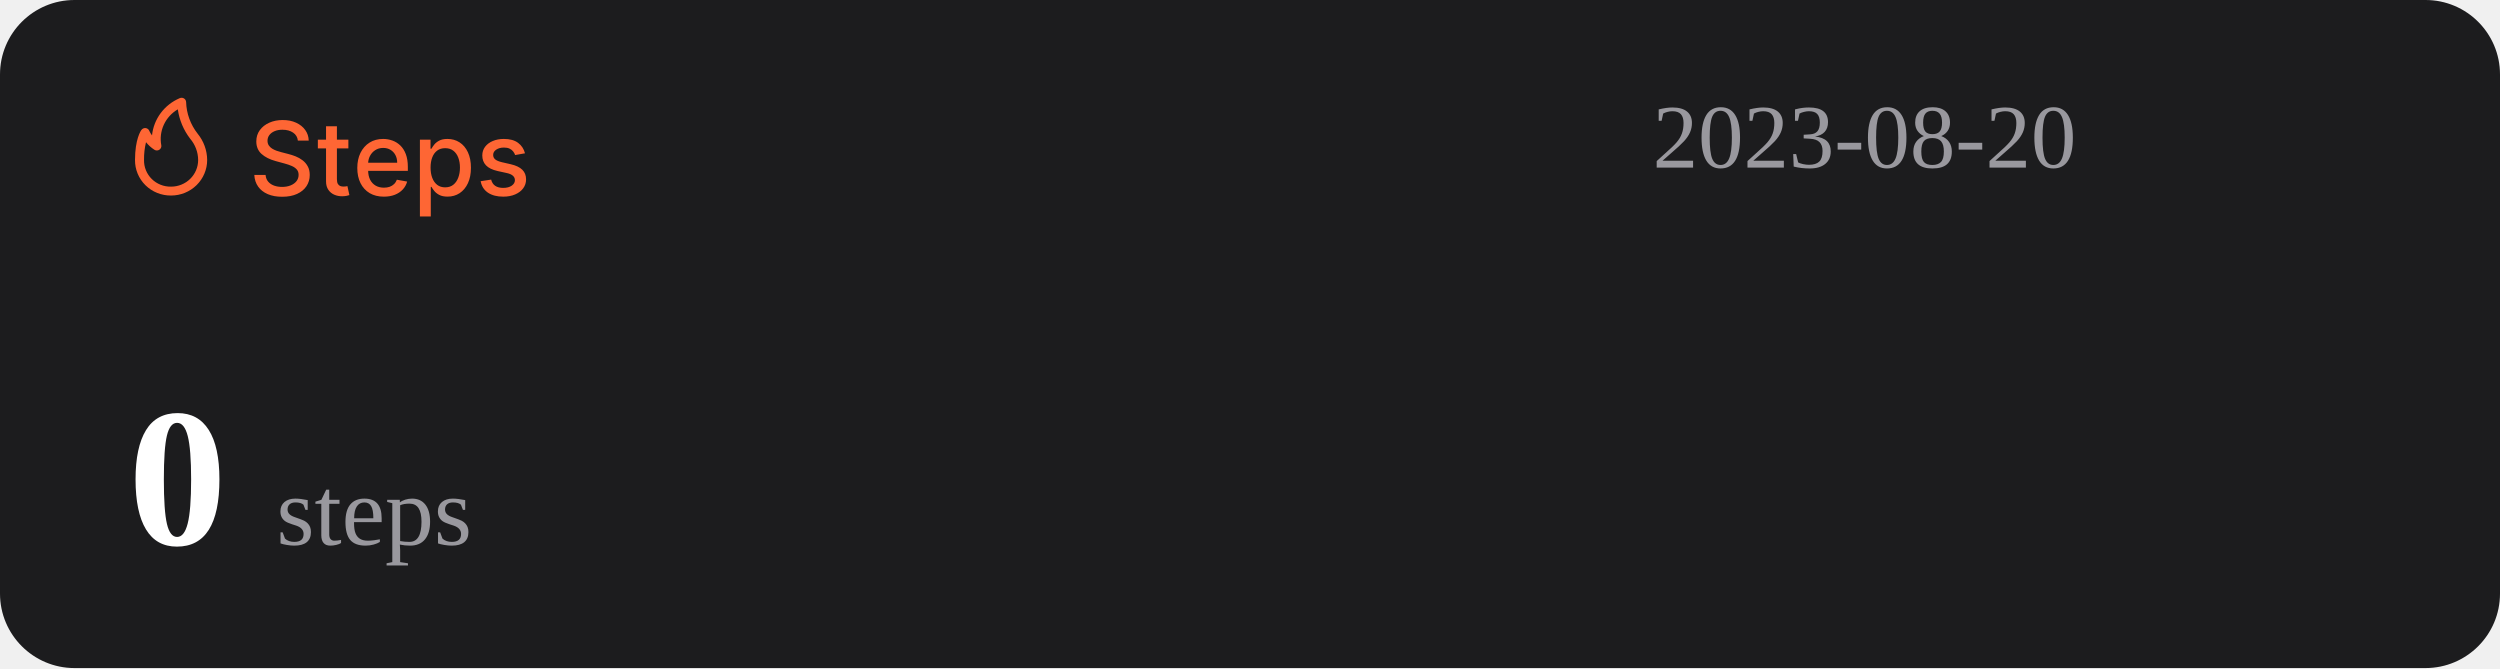
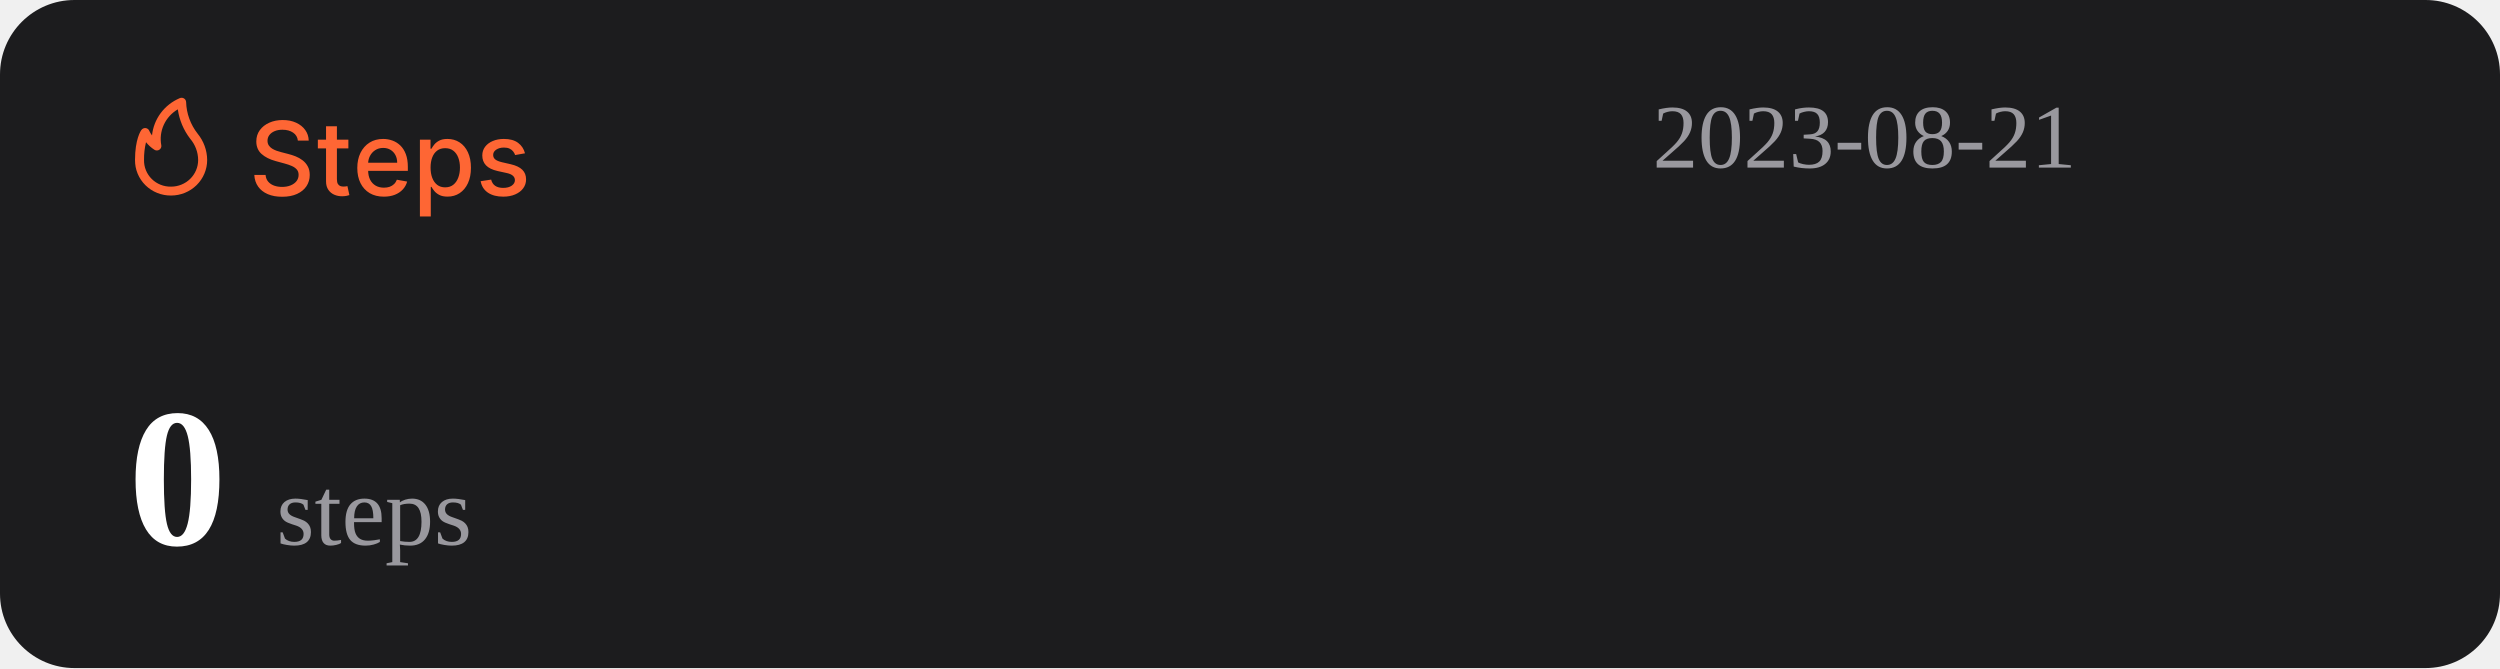
<svg xmlns="http://www.w3.org/2000/svg" width="1074" height="287" viewBox="0 0 1074 287" fill="none">
  <rect width="1074" height="287" rx="32" fill="#1C1C1E" />
  <path d="M127.969 60.406C127.802 58.927 127.115 57.781 125.906 56.969C124.698 56.146 123.177 55.734 121.344 55.734C120.031 55.734 118.896 55.943 117.938 56.359C116.979 56.766 116.234 57.328 115.703 58.047C115.182 58.755 114.922 59.562 114.922 60.469C114.922 61.229 115.099 61.885 115.453 62.438C115.818 62.99 116.292 63.453 116.875 63.828C117.469 64.193 118.104 64.5 118.781 64.75C119.458 64.99 120.109 65.188 120.734 65.344L123.859 66.156C124.88 66.406 125.927 66.745 127 67.172C128.073 67.599 129.068 68.162 129.984 68.859C130.901 69.557 131.641 70.422 132.203 71.453C132.776 72.484 133.063 73.719 133.063 75.156C133.063 76.969 132.594 78.578 131.656 79.984C130.729 81.391 129.38 82.5 127.609 83.312C125.849 84.125 123.719 84.531 121.219 84.531C118.823 84.531 116.75 84.151 115 83.391C113.25 82.63 111.88 81.552 110.891 80.156C109.901 78.75 109.354 77.083 109.25 75.156H114.094C114.188 76.312 114.563 77.276 115.219 78.047C115.885 78.807 116.734 79.375 117.766 79.75C118.807 80.115 119.948 80.297 121.188 80.297C122.552 80.297 123.766 80.083 124.828 79.656C125.901 79.219 126.745 78.615 127.359 77.844C127.974 77.062 128.281 76.151 128.281 75.109C128.281 74.162 128.01 73.385 127.469 72.781C126.938 72.177 126.214 71.677 125.297 71.281C124.391 70.885 123.365 70.537 122.219 70.234L118.438 69.203C115.875 68.505 113.844 67.479 112.344 66.125C110.854 64.771 110.109 62.979 110.109 60.75C110.109 58.906 110.609 57.297 111.609 55.922C112.609 54.547 113.964 53.479 115.672 52.719C117.38 51.948 119.307 51.562 121.453 51.562C123.62 51.562 125.531 51.943 127.188 52.703C128.854 53.464 130.167 54.51 131.125 55.844C132.083 57.167 132.583 58.688 132.625 60.406H127.969ZM149.66 60V63.75H136.551V60H149.66ZM140.066 54.25H144.738V76.953C144.738 77.859 144.874 78.542 145.145 79C145.415 79.448 145.764 79.755 146.191 79.922C146.629 80.078 147.103 80.156 147.613 80.156C147.988 80.156 148.316 80.13 148.598 80.078C148.879 80.026 149.098 79.984 149.254 79.953L150.098 83.812C149.827 83.917 149.441 84.021 148.941 84.125C148.441 84.24 147.816 84.302 147.066 84.312C145.837 84.333 144.691 84.115 143.629 83.656C142.566 83.198 141.707 82.49 141.051 81.531C140.395 80.573 140.066 79.37 140.066 77.922V54.25ZM164.914 84.484C162.549 84.484 160.513 83.979 158.805 82.969C157.107 81.948 155.794 80.516 154.867 78.672C153.951 76.818 153.492 74.646 153.492 72.156C153.492 69.698 153.951 67.531 154.867 65.656C155.794 63.781 157.086 62.318 158.742 61.266C160.409 60.214 162.357 59.688 164.586 59.688C165.94 59.688 167.253 59.911 168.523 60.359C169.794 60.807 170.935 61.51 171.945 62.469C172.956 63.427 173.753 64.672 174.336 66.203C174.919 67.724 175.211 69.573 175.211 71.75V73.406H156.133V69.906H170.633C170.633 68.677 170.383 67.588 169.883 66.641C169.383 65.682 168.68 64.927 167.773 64.375C166.878 63.823 165.826 63.547 164.617 63.547C163.305 63.547 162.159 63.87 161.18 64.516C160.211 65.151 159.461 65.984 158.93 67.016C158.409 68.037 158.148 69.146 158.148 70.344V73.078C158.148 74.682 158.43 76.047 158.992 77.172C159.565 78.297 160.362 79.156 161.383 79.75C162.404 80.333 163.596 80.625 164.961 80.625C165.846 80.625 166.654 80.5 167.383 80.25C168.112 79.99 168.742 79.604 169.273 79.094C169.805 78.583 170.211 77.953 170.492 77.203L174.914 78C174.56 79.302 173.924 80.443 173.008 81.422C172.102 82.391 170.961 83.146 169.586 83.688C168.221 84.219 166.664 84.484 164.914 84.484ZM180.395 93V60H184.957V63.891H185.348C185.618 63.391 186.009 62.812 186.52 62.156C187.03 61.5 187.738 60.927 188.645 60.438C189.551 59.938 190.749 59.688 192.238 59.688C194.176 59.688 195.905 60.177 197.426 61.156C198.947 62.135 200.139 63.547 201.004 65.391C201.879 67.234 202.316 69.453 202.316 72.047C202.316 74.641 201.884 76.865 201.02 78.719C200.155 80.562 198.967 81.984 197.457 82.984C195.947 83.974 194.223 84.469 192.285 84.469C190.827 84.469 189.634 84.224 188.707 83.734C187.79 83.245 187.072 82.672 186.551 82.016C186.03 81.359 185.629 80.776 185.348 80.266H185.066V93H180.395ZM184.973 72C184.973 73.688 185.217 75.167 185.707 76.438C186.197 77.708 186.905 78.703 187.832 79.422C188.759 80.13 189.895 80.484 191.238 80.484C192.634 80.484 193.801 80.115 194.738 79.375C195.676 78.625 196.384 77.609 196.863 76.328C197.353 75.047 197.598 73.604 197.598 72C197.598 70.417 197.358 68.995 196.879 67.734C196.41 66.474 195.702 65.479 194.754 64.75C193.816 64.021 192.645 63.656 191.238 63.656C189.884 63.656 188.738 64.005 187.801 64.703C186.874 65.401 186.171 66.375 185.691 67.625C185.212 68.875 184.973 70.333 184.973 72ZM225.535 65.859L221.301 66.609C221.124 66.068 220.842 65.552 220.457 65.062C220.082 64.573 219.572 64.172 218.926 63.859C218.28 63.547 217.473 63.391 216.504 63.391C215.181 63.391 214.077 63.688 213.191 64.281C212.306 64.865 211.863 65.62 211.863 66.547C211.863 67.349 212.16 67.995 212.754 68.484C213.348 68.974 214.306 69.375 215.629 69.688L219.441 70.562C221.65 71.073 223.296 71.859 224.379 72.922C225.462 73.984 226.004 75.365 226.004 77.062C226.004 78.5 225.587 79.781 224.754 80.906C223.931 82.021 222.78 82.896 221.301 83.531C219.832 84.167 218.129 84.484 216.191 84.484C213.504 84.484 211.311 83.912 209.613 82.766C207.915 81.609 206.874 79.969 206.488 77.844L211.004 77.156C211.285 78.333 211.863 79.224 212.738 79.828C213.613 80.422 214.754 80.719 216.16 80.719C217.691 80.719 218.915 80.401 219.832 79.766C220.749 79.12 221.207 78.333 221.207 77.406C221.207 76.656 220.926 76.026 220.363 75.516C219.811 75.005 218.962 74.62 217.816 74.359L213.754 73.469C211.514 72.958 209.858 72.146 208.785 71.031C207.723 69.917 207.191 68.505 207.191 66.797C207.191 65.38 207.587 64.141 208.379 63.078C209.171 62.016 210.264 61.188 211.66 60.594C213.056 59.99 214.655 59.688 216.457 59.688C219.051 59.688 221.092 60.25 222.582 61.375C224.072 62.49 225.056 63.984 225.535 65.859Z" fill="#FE6634" />
  <path d="M73.501 83.999C77.611 83.999 81.554 82.39 84.46 79.526C87.367 76.663 89 72.779 89 68.729C88.969 64.607 87.521 60.617 84.893 57.41C81.828 53.501 80.099 48.737 79.952 43.8C79.934 43.489 79.839 43.187 79.675 42.921C79.512 42.654 79.284 42.431 79.013 42.271C78.742 42.111 78.435 42.019 78.119 42.003C77.803 41.986 77.488 42.047 77.201 42.178C73.95 43.556 71.133 45.767 69.041 48.579C66.95 51.392 65.66 54.704 65.305 58.173C64.858 57.578 64.475 56.938 64.162 56.265C64.042 55.939 63.835 55.651 63.562 55.432C63.289 55.214 62.961 55.073 62.612 55.024C62.262 54.977 61.906 55.025 61.581 55.163C61.257 55.3 60.977 55.523 60.772 55.806C60.481 56.15 58.001 59.815 58.001 68.729C57.978 70.741 58.363 72.737 59.133 74.6C59.904 76.463 61.045 78.155 62.489 79.578C63.933 81 65.65 82.124 67.542 82.883C69.433 83.643 71.459 84.022 73.501 83.999ZM76.387 46.969C77.034 51.543 78.854 55.879 81.677 59.567C83.878 62.13 85.099 65.371 85.125 68.729C85.125 71.766 83.9 74.679 81.72 76.827C79.54 78.975 76.584 80.181 73.501 80.181C71.965 80.215 70.438 79.942 69.012 79.379C67.586 78.815 66.29 77.973 65.204 76.903C64.118 75.832 63.263 74.556 62.691 73.151C62.119 71.747 61.842 70.242 61.876 68.729C61.836 66.159 62.122 63.594 62.728 61.094C63.746 62.358 64.963 63.453 66.332 64.339C66.647 64.539 67.014 64.645 67.389 64.644C67.763 64.644 68.13 64.536 68.444 64.334C68.758 64.132 69.005 63.844 69.156 63.506C69.308 63.168 69.356 62.794 69.296 62.43C68.728 59.448 69.104 56.365 70.372 53.6C71.641 50.835 73.74 48.52 76.387 46.969Z" fill="#FE6634" />
-   <text id="datetime" x="710" y="72" font-size="39" fill="#99989E">2023-08-20</text>
+   <text id="datetime" x="710" y="72" font-size="39" fill="#99989E">2023-08-21</text>
  <g>
    <text id="steps" x="55" y="234" font-size="85" fill="#FFFFFF">
      <tspan id="step-count" font-weight="bold">0</tspan>
      <tspan font-size="42" fill="#99989E" font-weight="lighter">steps</tspan>
    </text>
  </g>
</svg>
